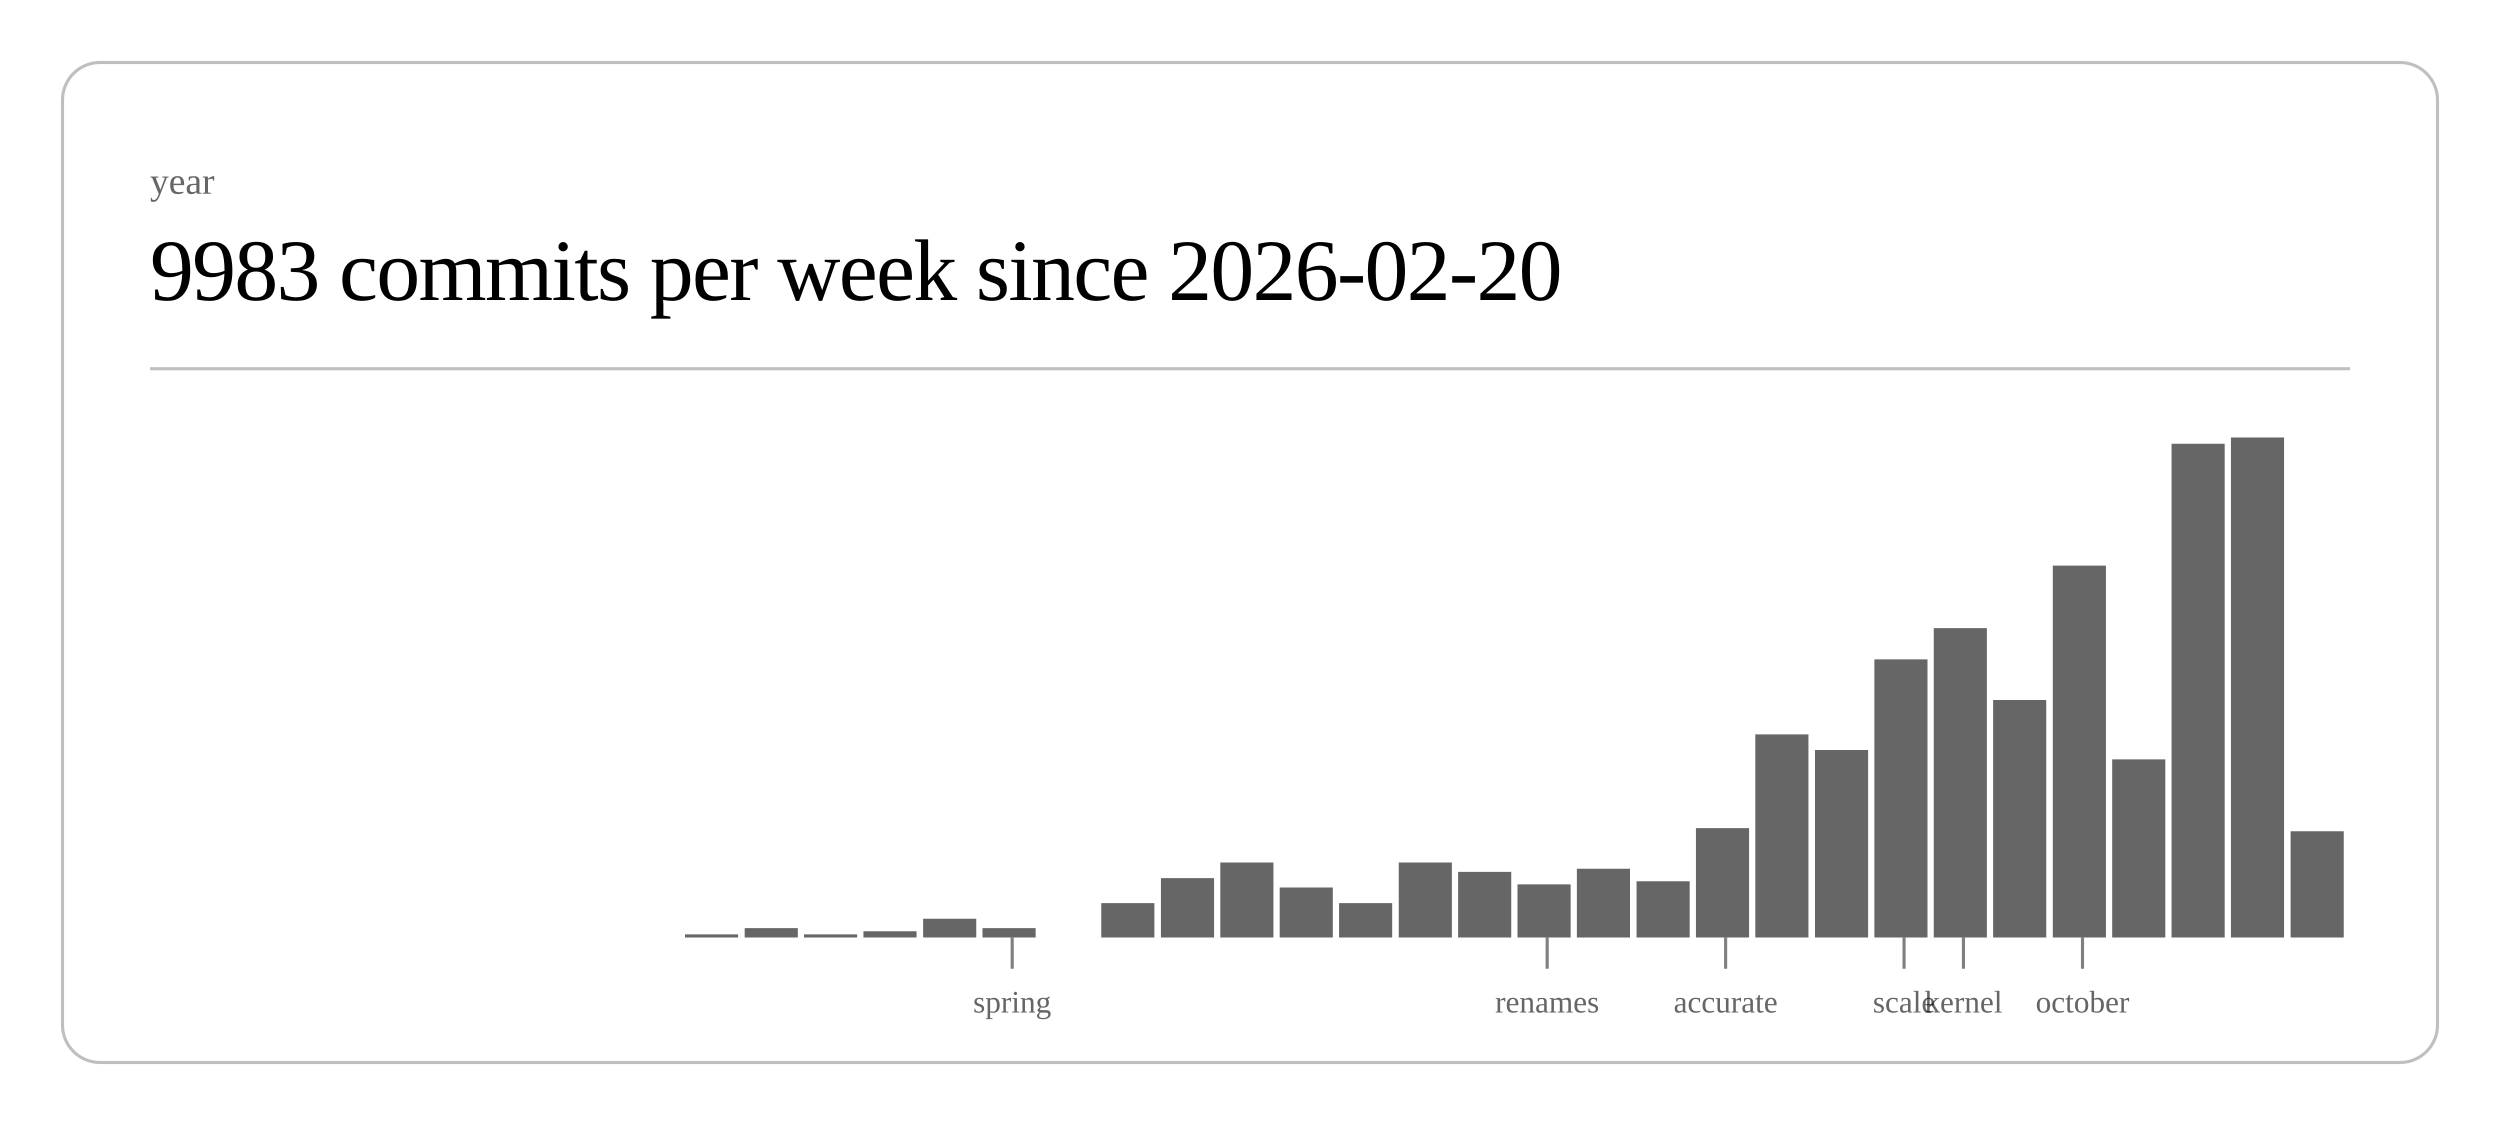
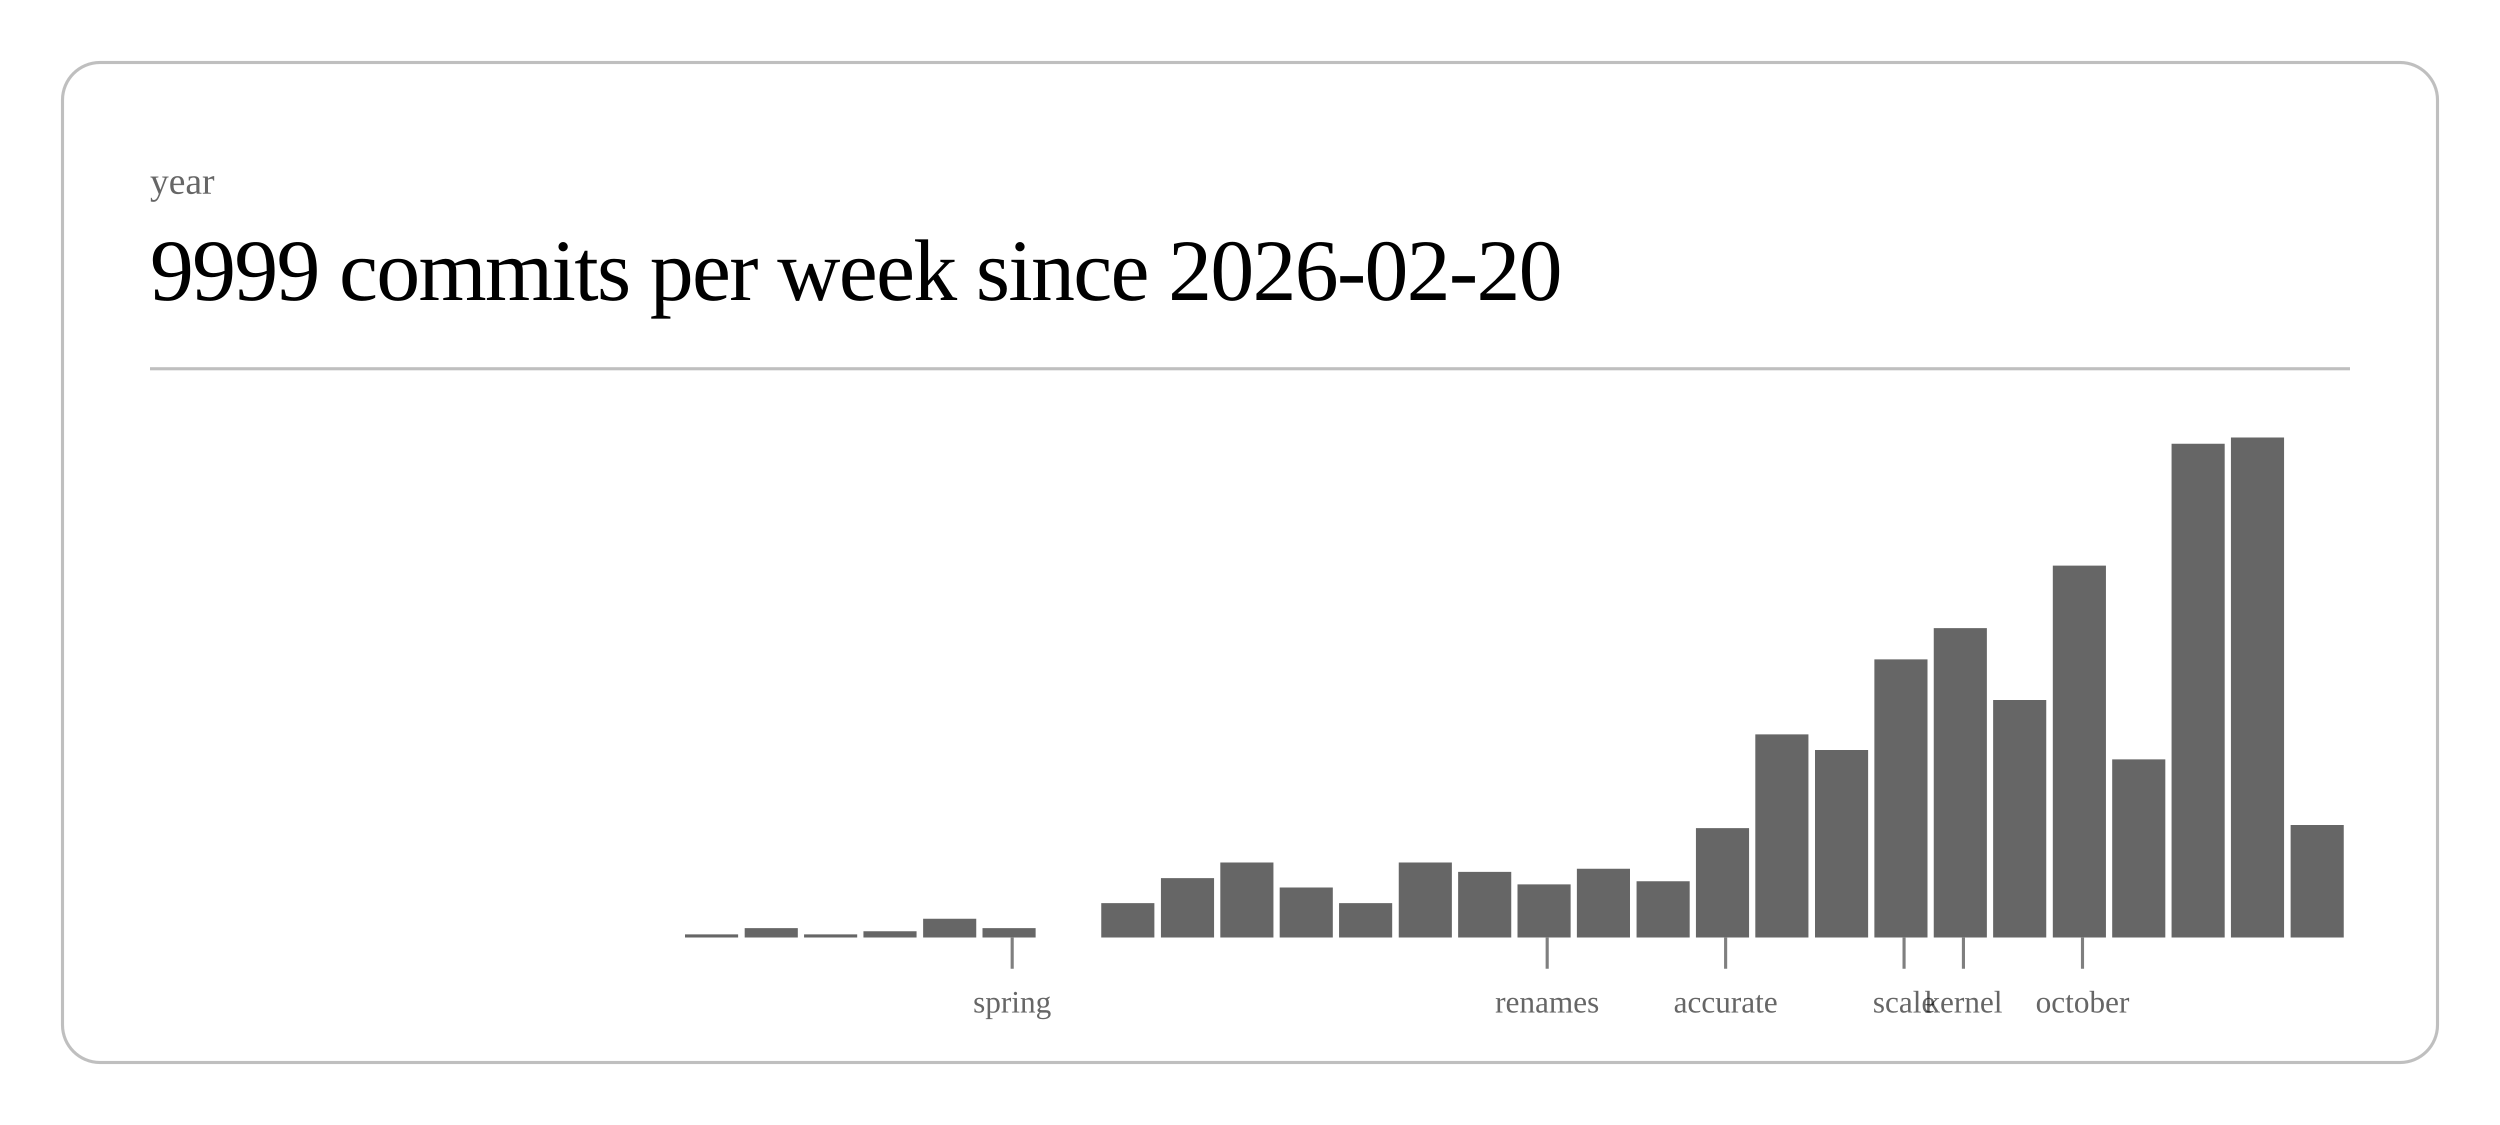
<svg xmlns="http://www.w3.org/2000/svg" class="post-header-svg" viewBox="0 0 800 360" width="800" height="360">
  <rect x="20" y="20" width="760" height="320" rx="12" ry="12" fill="none" stroke="currentColor" stroke-width="1" opacity="0.25" />
  <text fill="currentColor" x="48" y="62" font-size="12" opacity="0.6">year</text>
-   <text fill="currentColor" x="48" y="96" font-size="28" font-weight="300" letter-spacing="-0.5">9983 commits per week since 2026-02-20</text>
+   <text fill="currentColor" x="48" y="96" font-size="28" font-weight="300" letter-spacing="-0.5">9999 commits per week since 2026-02-20</text>
  <line stroke="currentColor" x1="48" y1="118" x2="752" y2="118" stroke-width="1" opacity="0.25" />
  <rect x="219.2" y="299" width="17.0" height="1" fill="currentColor" opacity="0.6" />
  <rect x="238.3" y="297" width="17.0" height="3" fill="currentColor" opacity="0.6" />
  <rect x="257.3" y="299" width="17.0" height="1" fill="currentColor" opacity="0.6" />
  <rect x="276.3" y="298" width="17.0" height="2" fill="currentColor" opacity="0.6" />
  <rect x="295.4" y="294" width="17.0" height="6" fill="currentColor" opacity="0.6" />
  <rect x="314.4" y="297" width="17.0" height="3" fill="currentColor" opacity="0.6" />
  <rect x="352.4" y="289" width="17.0" height="11" fill="currentColor" opacity="0.6" />
  <rect x="371.5" y="281" width="17.0" height="19" fill="currentColor" opacity="0.6" />
  <rect x="390.5" y="276" width="17.0" height="24" fill="currentColor" opacity="0.6" />
  <rect x="409.5" y="284" width="17.0" height="16" fill="currentColor" opacity="0.6" />
  <rect x="428.5" y="289" width="17.0" height="11" fill="currentColor" opacity="0.6" />
  <rect x="447.6" y="276" width="17.0" height="24" fill="currentColor" opacity="0.6" />
  <rect x="466.6" y="279" width="17.0" height="21" fill="currentColor" opacity="0.6" />
  <rect x="485.6" y="283" width="17.0" height="17" fill="currentColor" opacity="0.6" />
  <rect x="504.6" y="278" width="17.0" height="22" fill="currentColor" opacity="0.6" />
  <rect x="523.7" y="282" width="17.0" height="18" fill="currentColor" opacity="0.6" />
  <rect x="542.7" y="265" width="17.0" height="35" fill="currentColor" opacity="0.6" />
  <rect x="561.7" y="235" width="17.0" height="65" fill="currentColor" opacity="0.6" />
  <rect x="580.8" y="240" width="17.0" height="60" fill="currentColor" opacity="0.6" />
  <rect x="599.8" y="211" width="17.0" height="89" fill="currentColor" opacity="0.6" />
  <rect x="618.8" y="201" width="17.0" height="99" fill="currentColor" opacity="0.6" />
  <rect x="637.8" y="224" width="17.0" height="76" fill="currentColor" opacity="0.6" />
  <rect x="656.9" y="181" width="17.0" height="119" fill="currentColor" opacity="0.6" />
  <rect x="675.9" y="243" width="17.0" height="57" fill="currentColor" opacity="0.6" />
  <rect x="694.9" y="142" width="17.0" height="158" fill="currentColor" opacity="0.6" />
  <rect x="713.9" y="140" width="17.0" height="160" fill="currentColor" opacity="0.6" />
-   <rect x="733.0" y="266" width="17.0" height="34" fill="currentColor" opacity="0.6" />
+   <rect x="733.0" y="264" width="17.0" height="36" fill="currentColor" opacity="0.6" />
  <line stroke="currentColor" x1="323.9" y1="300" x2="323.9" y2="310" stroke-width="1" opacity="0.5" />
  <text fill="currentColor" x="323.9" y="324" font-size="10" opacity="0.6" text-anchor="middle">spring</text>
  <line stroke="currentColor" x1="495.1" y1="300" x2="495.1" y2="310" stroke-width="1" opacity="0.5" />
  <text fill="currentColor" x="495.1" y="324" font-size="10" opacity="0.6" text-anchor="middle">renames</text>
  <line stroke="currentColor" x1="552.2" y1="300" x2="552.2" y2="310" stroke-width="1" opacity="0.5" />
  <text fill="currentColor" x="552.2" y="324" font-size="10" opacity="0.6" text-anchor="middle">accurate</text>
  <line stroke="currentColor" x1="609.3" y1="300" x2="609.3" y2="310" stroke-width="1" opacity="0.5" />
  <text fill="currentColor" x="609.3" y="324" font-size="10" opacity="0.6" text-anchor="middle">scale</text>
  <line stroke="currentColor" x1="628.3" y1="300" x2="628.3" y2="310" stroke-width="1" opacity="0.5" />
  <text fill="currentColor" x="628.3" y="324" font-size="10" opacity="0.6" text-anchor="middle">kernel</text>
  <line stroke="currentColor" x1="666.4" y1="300" x2="666.4" y2="310" stroke-width="1" opacity="0.5" />
  <text fill="currentColor" x="666.4" y="324" font-size="10" opacity="0.6" text-anchor="middle">october</text>
</svg>
